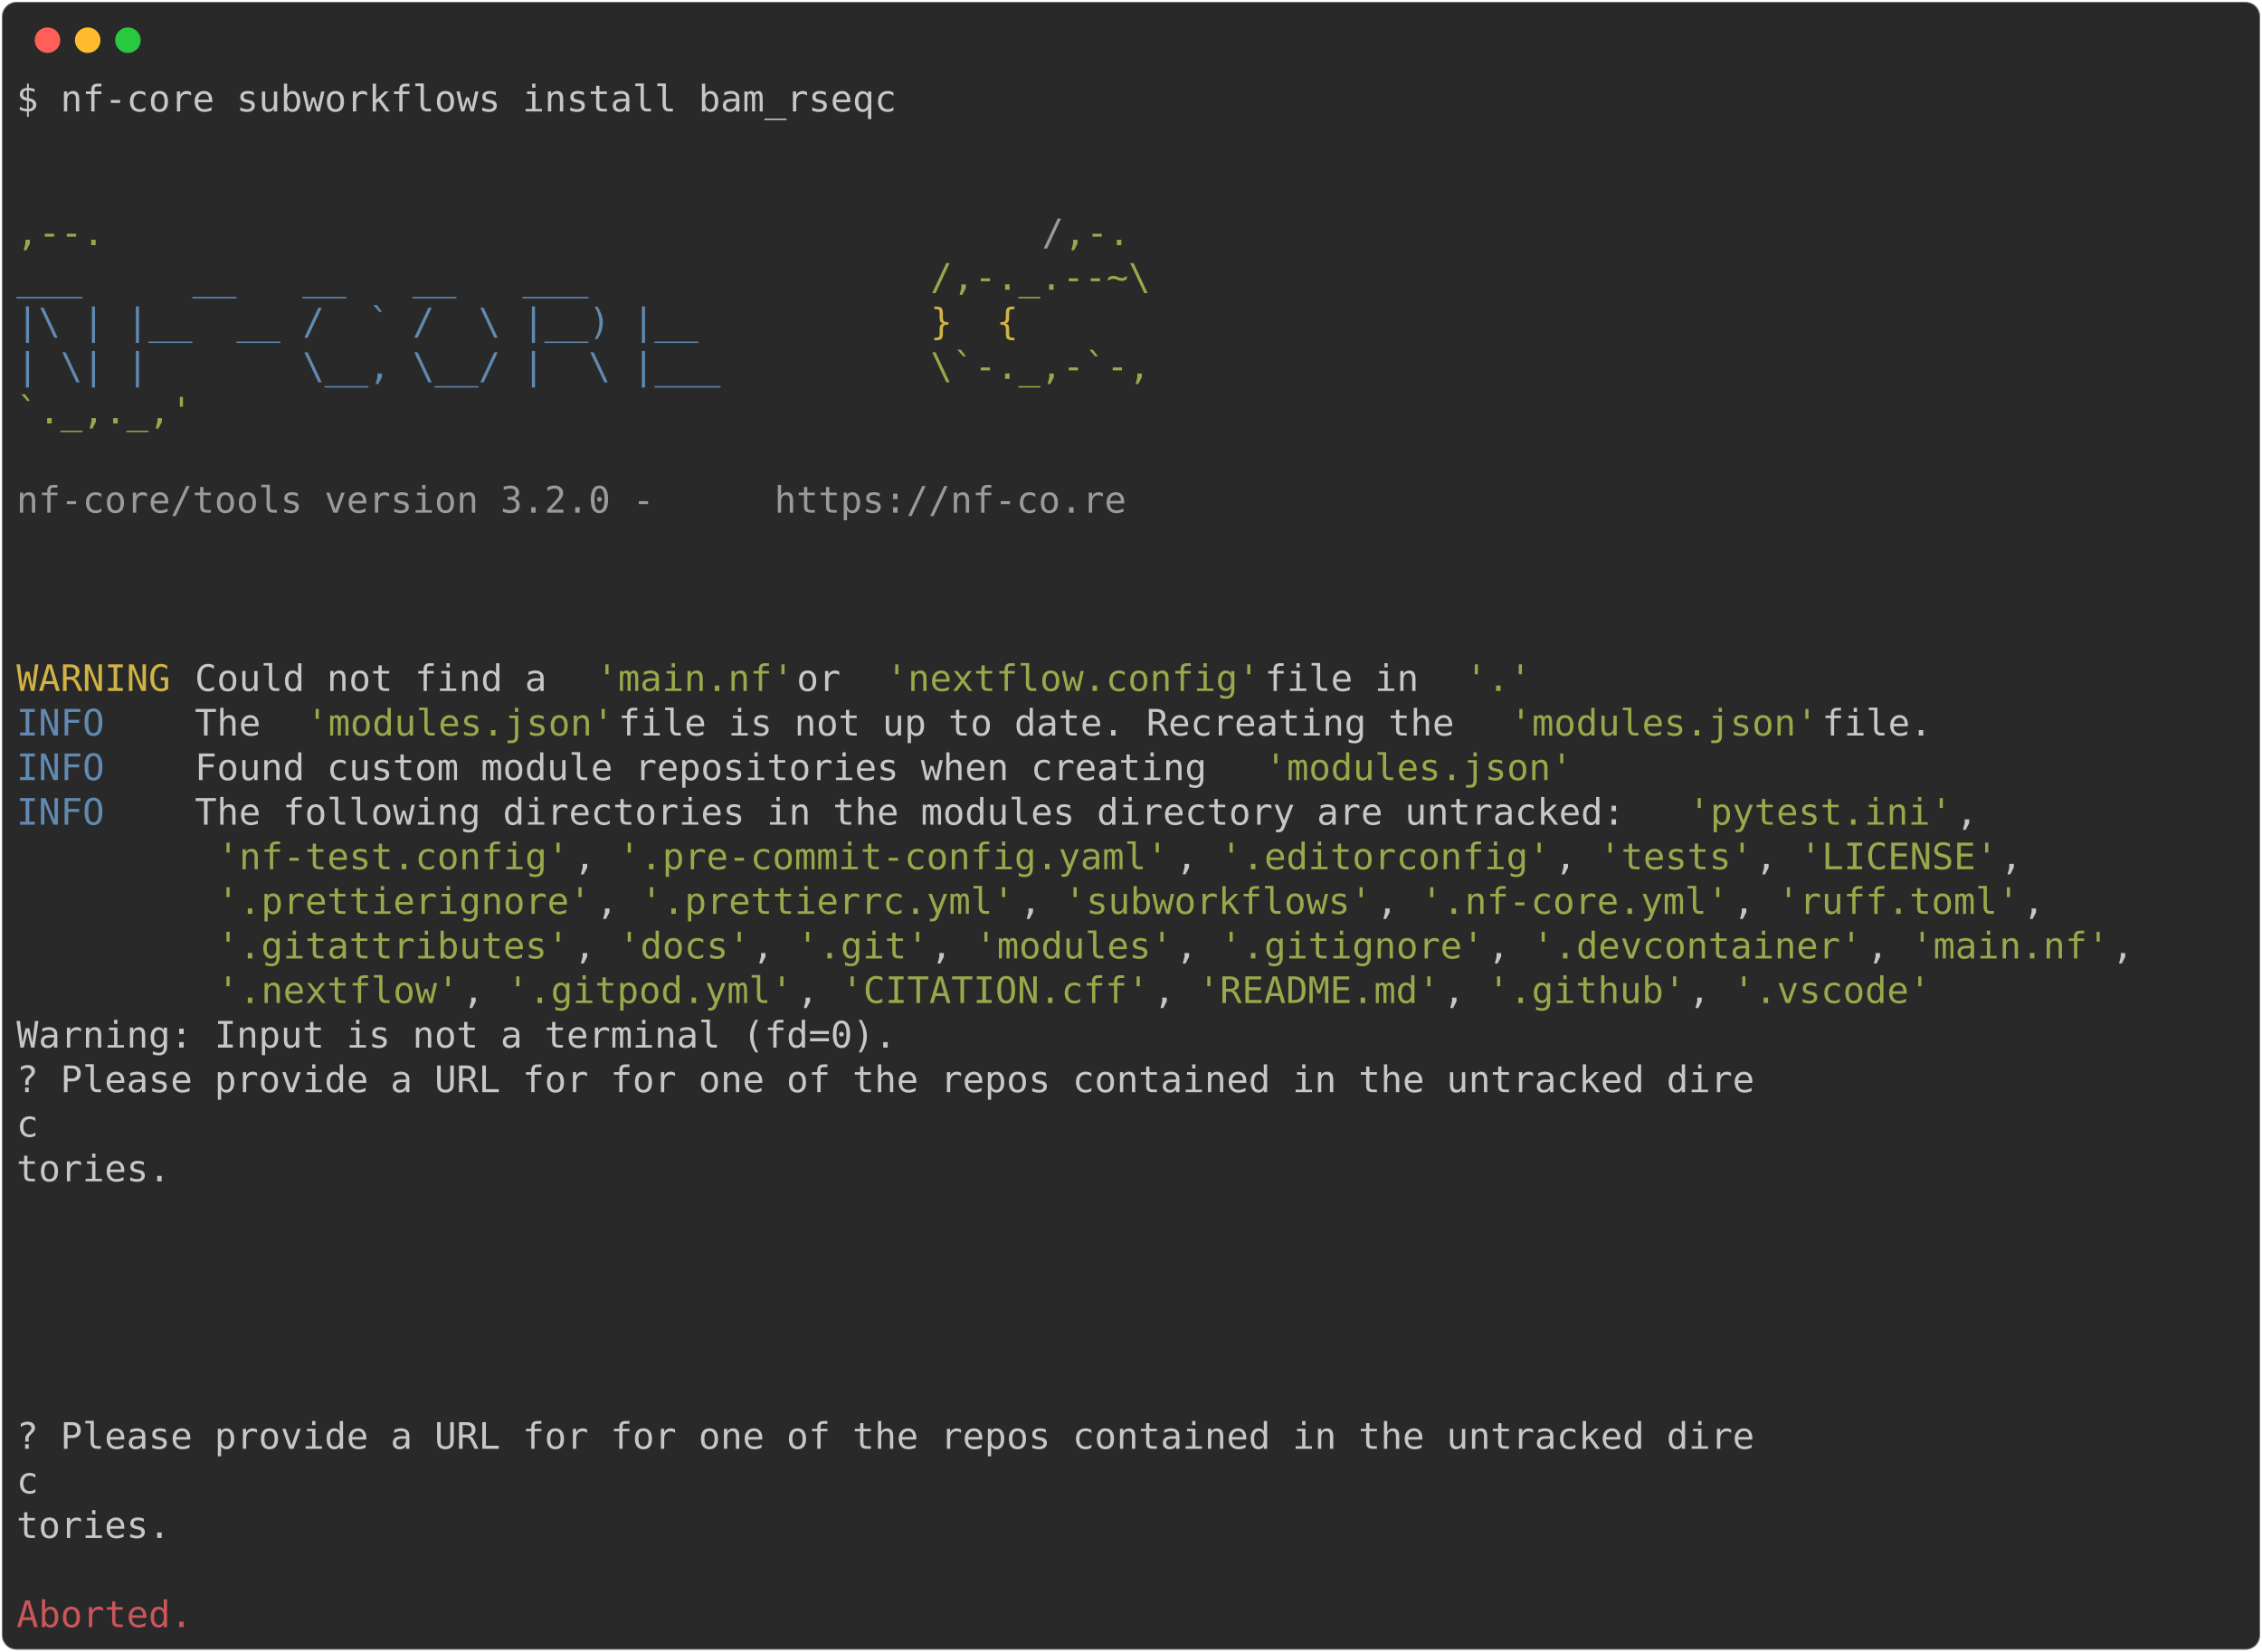
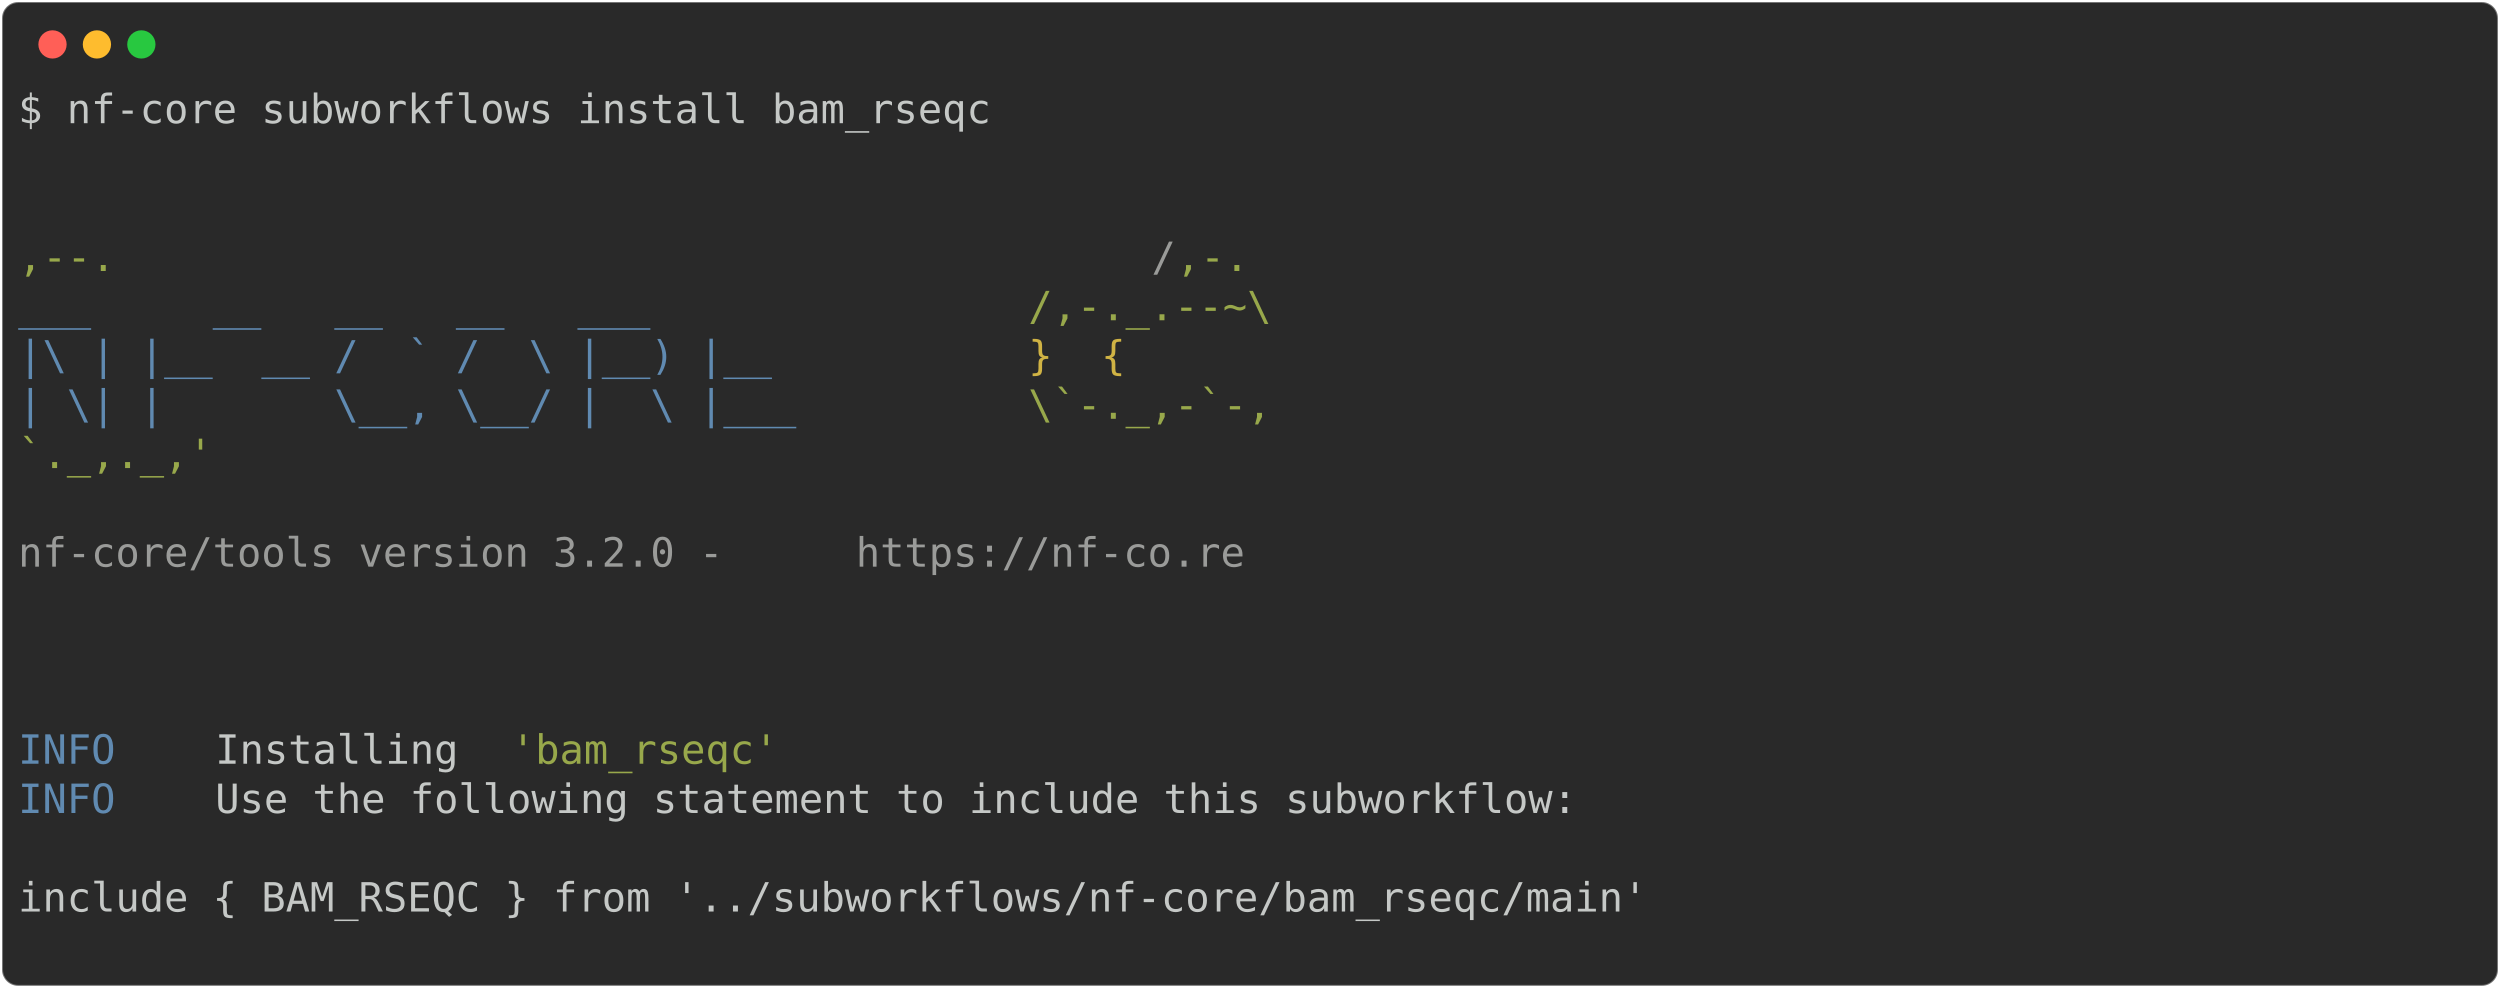
- <svg xmlns="http://www.w3.org/2000/svg" class="rich-terminal" viewBox="0 0 1238 904.0">
+ <svg xmlns="http://www.w3.org/2000/svg" class="rich-terminal" viewBox="0 0 1238 489.2">
  <style>

    @font-face {
        font-family: "Fira Code";
        src: local("FiraCode-Regular"),
                url("https://cdnjs.cloudflare.com/ajax/libs/firacode/6.2.0/woff2/FiraCode-Regular.woff2") format("woff2"),
                url("https://cdnjs.cloudflare.com/ajax/libs/firacode/6.2.0/woff/FiraCode-Regular.woff") format("woff");
        font-style: normal;
        font-weight: 400;
    }
    @font-face {
        font-family: "Fira Code";
        src: local("FiraCode-Bold"),
                url("https://cdnjs.cloudflare.com/ajax/libs/firacode/6.2.0/woff2/FiraCode-Bold.woff2") format("woff2"),
                url("https://cdnjs.cloudflare.com/ajax/libs/firacode/6.2.0/woff/FiraCode-Bold.woff") format("woff");
        font-style: bold;
        font-weight: 700;
    }

-     .terminal-1542173793-matrix {
+     .terminal-2783878544-matrix {
        font-family: Fira Code, monospace;
        font-size: 20px;
        line-height: 24.4px;
        font-variant-east-asian: full-width;
    }

-     .terminal-1542173793-title {
+     .terminal-2783878544-title {
        font-size: 18px;
        font-weight: bold;
        font-family: arial;
    }

-     .terminal-1542173793-r1 { fill: #c5c8c6 }
- .terminal-1542173793-r2 { fill: #98a84b }
- .terminal-1542173793-r3 { fill: #9a9b99 }
- .terminal-1542173793-r4 { fill: #608ab1 }
- .terminal-1542173793-r5 { fill: #d0b344 }
- .terminal-1542173793-r6 { fill: #cc555a }
+     .terminal-2783878544-r1 { fill: #c5c8c6 }
+ .terminal-2783878544-r2 { fill: #98a84b }
+ .terminal-2783878544-r3 { fill: #9a9b99 }
+ .terminal-2783878544-r4 { fill: #608ab1 }
+ .terminal-2783878544-r5 { fill: #d0b344 }
    </style>
  <defs>
-     <clipPath id="terminal-1542173793-clip-terminal">
-       <rect x="0" y="0" width="1219.0" height="853.0" />
+     <clipPath id="terminal-2783878544-clip-terminal">
+       <rect x="0" y="0" width="1219.0" height="438.2" />
    </clipPath>
-     <clipPath id="terminal-1542173793-line-0">
+     <clipPath id="terminal-2783878544-line-0">
      <rect x="0" y="1.5" width="1220" height="24.65" />
    </clipPath>
-     <clipPath id="terminal-1542173793-line-1">
+     <clipPath id="terminal-2783878544-line-1">
      <rect x="0" y="25.9" width="1220" height="24.65" />
    </clipPath>
-     <clipPath id="terminal-1542173793-line-2">
+     <clipPath id="terminal-2783878544-line-2">
      <rect x="0" y="50.3" width="1220" height="24.65" />
    </clipPath>
-     <clipPath id="terminal-1542173793-line-3">
+     <clipPath id="terminal-2783878544-line-3">
      <rect x="0" y="74.7" width="1220" height="24.65" />
    </clipPath>
-     <clipPath id="terminal-1542173793-line-4">
+     <clipPath id="terminal-2783878544-line-4">
      <rect x="0" y="99.1" width="1220" height="24.65" />
    </clipPath>
-     <clipPath id="terminal-1542173793-line-5">
+     <clipPath id="terminal-2783878544-line-5">
      <rect x="0" y="123.5" width="1220" height="24.65" />
    </clipPath>
-     <clipPath id="terminal-1542173793-line-6">
+     <clipPath id="terminal-2783878544-line-6">
      <rect x="0" y="147.9" width="1220" height="24.65" />
    </clipPath>
-     <clipPath id="terminal-1542173793-line-7">
+     <clipPath id="terminal-2783878544-line-7">
      <rect x="0" y="172.3" width="1220" height="24.65" />
    </clipPath>
-     <clipPath id="terminal-1542173793-line-8">
+     <clipPath id="terminal-2783878544-line-8">
      <rect x="0" y="196.7" width="1220" height="24.65" />
    </clipPath>
-     <clipPath id="terminal-1542173793-line-9">
+     <clipPath id="terminal-2783878544-line-9">
      <rect x="0" y="221.1" width="1220" height="24.65" />
    </clipPath>
-     <clipPath id="terminal-1542173793-line-10">
+     <clipPath id="terminal-2783878544-line-10">
      <rect x="0" y="245.5" width="1220" height="24.65" />
    </clipPath>
-     <clipPath id="terminal-1542173793-line-11">
+     <clipPath id="terminal-2783878544-line-11">
      <rect x="0" y="269.9" width="1220" height="24.65" />
    </clipPath>
-     <clipPath id="terminal-1542173793-line-12">
+     <clipPath id="terminal-2783878544-line-12">
      <rect x="0" y="294.3" width="1220" height="24.65" />
    </clipPath>
-     <clipPath id="terminal-1542173793-line-13">
+     <clipPath id="terminal-2783878544-line-13">
      <rect x="0" y="318.7" width="1220" height="24.65" />
    </clipPath>
-     <clipPath id="terminal-1542173793-line-14">
+     <clipPath id="terminal-2783878544-line-14">
      <rect x="0" y="343.1" width="1220" height="24.65" />
    </clipPath>
-     <clipPath id="terminal-1542173793-line-15">
+     <clipPath id="terminal-2783878544-line-15">
      <rect x="0" y="367.5" width="1220" height="24.65" />
    </clipPath>
-     <clipPath id="terminal-1542173793-line-16">
+     <clipPath id="terminal-2783878544-line-16">
      <rect x="0" y="391.9" width="1220" height="24.65" />
    </clipPath>
-     <clipPath id="terminal-1542173793-line-17">
-       <rect x="0" y="416.3" width="1220" height="24.65" />
-     </clipPath>
-     <clipPath id="terminal-1542173793-line-18">
-       <rect x="0" y="440.7" width="1220" height="24.65" />
-     </clipPath>
-     <clipPath id="terminal-1542173793-line-19">
-       <rect x="0" y="465.1" width="1220" height="24.65" />
-     </clipPath>
-     <clipPath id="terminal-1542173793-line-20">
-       <rect x="0" y="489.5" width="1220" height="24.65" />
-     </clipPath>
-     <clipPath id="terminal-1542173793-line-21">
-       <rect x="0" y="513.9" width="1220" height="24.65" />
-     </clipPath>
-     <clipPath id="terminal-1542173793-line-22">
-       <rect x="0" y="538.3" width="1220" height="24.65" />
-     </clipPath>
-     <clipPath id="terminal-1542173793-line-23">
-       <rect x="0" y="562.7" width="1220" height="24.65" />
-     </clipPath>
-     <clipPath id="terminal-1542173793-line-24">
-       <rect x="0" y="587.1" width="1220" height="24.65" />
-     </clipPath>
-     <clipPath id="terminal-1542173793-line-25">
-       <rect x="0" y="611.5" width="1220" height="24.65" />
-     </clipPath>
-     <clipPath id="terminal-1542173793-line-26">
-       <rect x="0" y="635.9" width="1220" height="24.65" />
-     </clipPath>
-     <clipPath id="terminal-1542173793-line-27">
-       <rect x="0" y="660.3" width="1220" height="24.65" />
-     </clipPath>
-     <clipPath id="terminal-1542173793-line-28">
-       <rect x="0" y="684.7" width="1220" height="24.65" />
-     </clipPath>
-     <clipPath id="terminal-1542173793-line-29">
-       <rect x="0" y="709.1" width="1220" height="24.65" />
-     </clipPath>
-     <clipPath id="terminal-1542173793-line-30">
-       <rect x="0" y="733.5" width="1220" height="24.65" />
-     </clipPath>
-     <clipPath id="terminal-1542173793-line-31">
-       <rect x="0" y="757.9" width="1220" height="24.65" />
-     </clipPath>
-     <clipPath id="terminal-1542173793-line-32">
-       <rect x="0" y="782.3" width="1220" height="24.65" />
-     </clipPath>
-     <clipPath id="terminal-1542173793-line-33">
-       <rect x="0" y="806.7" width="1220" height="24.65" />
-     </clipPath>
  </defs>
-   <rect fill="#292929" stroke="rgba(255,255,255,0.35)" stroke-width="1" x="1" y="1" width="1236" height="902" rx="8" />
+   <rect fill="#292929" stroke="rgba(255,255,255,0.35)" stroke-width="1" x="1" y="1" width="1236" height="487.2" rx="8" />
  <g transform="translate(26,22)">
    <circle cx="0" cy="0" r="7" fill="#ff5f57" />
    <circle cx="22" cy="0" r="7" fill="#febc2e" />
    <circle cx="44" cy="0" r="7" fill="#28c840" />
  </g>
-   <g transform="translate(9, 41)" clip-path="url(#terminal-1542173793-clip-terminal)">
-     <g class="terminal-1542173793-matrix">
-       <text class="terminal-1542173793-r1" x="0" y="20" textLength="488" clip-path="url(#terminal-1542173793-line-0)">$ nf-core subworkflows install bam_rseqc</text>
-       <text class="terminal-1542173793-r1" x="1220" y="20" textLength="12.2" clip-path="url(#terminal-1542173793-line-0)">
+   <g transform="translate(9, 41)" clip-path="url(#terminal-2783878544-clip-terminal)">
+     <g class="terminal-2783878544-matrix">
+       <text class="terminal-2783878544-r1" x="0" y="20" textLength="488" clip-path="url(#terminal-2783878544-line-0)">$ nf-core subworkflows install bam_rseqc</text>
+       <text class="terminal-2783878544-r1" x="1220" y="20" textLength="12.2" clip-path="url(#terminal-2783878544-line-0)">
</text>
-       <text class="terminal-1542173793-r1" x="1220" y="44.4" textLength="12.2" clip-path="url(#terminal-1542173793-line-1)">
+       <text class="terminal-2783878544-r1" x="1220" y="44.4" textLength="12.2" clip-path="url(#terminal-2783878544-line-1)">
</text>
-       <text class="terminal-1542173793-r1" x="1220" y="68.8" textLength="12.2" clip-path="url(#terminal-1542173793-line-2)">
+       <text class="terminal-2783878544-r1" x="1220" y="68.8" textLength="12.2" clip-path="url(#terminal-2783878544-line-2)">
</text>
-       <text class="terminal-1542173793-r2" x="0" y="93.2" textLength="561.2" clip-path="url(#terminal-1542173793-line-3)">                                          ,--.</text>
-       <text class="terminal-1542173793-r3" x="561.2" y="93.2" textLength="12.2" clip-path="url(#terminal-1542173793-line-3)">/</text>
-       <text class="terminal-1542173793-r2" x="573.4" y="93.2" textLength="36.6" clip-path="url(#terminal-1542173793-line-3)">,-.</text>
-       <text class="terminal-1542173793-r1" x="1220" y="93.2" textLength="12.2" clip-path="url(#terminal-1542173793-line-3)">
+       <text class="terminal-2783878544-r2" x="0" y="93.2" textLength="561.2" clip-path="url(#terminal-2783878544-line-3)">                                          ,--.</text>
+       <text class="terminal-2783878544-r3" x="561.2" y="93.2" textLength="12.2" clip-path="url(#terminal-2783878544-line-3)">/</text>
+       <text class="terminal-2783878544-r2" x="573.4" y="93.2" textLength="36.6" clip-path="url(#terminal-2783878544-line-3)">,-.</text>
+       <text class="terminal-2783878544-r1" x="1220" y="93.2" textLength="12.2" clip-path="url(#terminal-2783878544-line-3)">
</text>
-       <text class="terminal-1542173793-r4" x="0" y="117.6" textLength="500.2" clip-path="url(#terminal-1542173793-line-4)">          ___     __   __   __   ___     </text>
-       <text class="terminal-1542173793-r2" x="500.2" y="117.6" textLength="134.2" clip-path="url(#terminal-1542173793-line-4)">/,-._.--~\ </text>
-       <text class="terminal-1542173793-r1" x="1220" y="117.6" textLength="12.2" clip-path="url(#terminal-1542173793-line-4)">
+       <text class="terminal-2783878544-r4" x="0" y="117.6" textLength="500.2" clip-path="url(#terminal-2783878544-line-4)">          ___     __   __   __   ___     </text>
+       <text class="terminal-2783878544-r2" x="500.2" y="117.6" textLength="134.2" clip-path="url(#terminal-2783878544-line-4)">/,-._.--~\ </text>
+       <text class="terminal-2783878544-r1" x="1220" y="117.6" textLength="12.2" clip-path="url(#terminal-2783878544-line-4)">
</text>
-       <text class="terminal-1542173793-r4" x="0" y="142" textLength="500.2" clip-path="url(#terminal-1542173793-line-5)">    |\ | |__  __ /  ` /  \ |__) |__      </text>
-       <text class="terminal-1542173793-r5" x="500.2" y="142" textLength="85.4" clip-path="url(#terminal-1542173793-line-5)">   }  {</text>
-       <text class="terminal-1542173793-r1" x="1220" y="142" textLength="12.2" clip-path="url(#terminal-1542173793-line-5)">
+       <text class="terminal-2783878544-r4" x="0" y="142" textLength="500.2" clip-path="url(#terminal-2783878544-line-5)">    |\ | |__  __ /  ` /  \ |__) |__      </text>
+       <text class="terminal-2783878544-r5" x="500.2" y="142" textLength="85.4" clip-path="url(#terminal-2783878544-line-5)">   }  {</text>
+       <text class="terminal-2783878544-r1" x="1220" y="142" textLength="12.2" clip-path="url(#terminal-2783878544-line-5)">
</text>
-       <text class="terminal-1542173793-r4" x="0" y="166.4" textLength="500.2" clip-path="url(#terminal-1542173793-line-6)">    | \| |       \__, \__/ |  \ |___     </text>
-       <text class="terminal-1542173793-r2" x="500.2" y="166.4" textLength="122" clip-path="url(#terminal-1542173793-line-6)">\`-._,-`-,</text>
-       <text class="terminal-1542173793-r1" x="1220" y="166.4" textLength="12.2" clip-path="url(#terminal-1542173793-line-6)">
+       <text class="terminal-2783878544-r4" x="0" y="166.4" textLength="500.2" clip-path="url(#terminal-2783878544-line-6)">    | \| |       \__, \__/ |  \ |___     </text>
+       <text class="terminal-2783878544-r2" x="500.2" y="166.4" textLength="122" clip-path="url(#terminal-2783878544-line-6)">\`-._,-`-,</text>
+       <text class="terminal-2783878544-r1" x="1220" y="166.4" textLength="12.2" clip-path="url(#terminal-2783878544-line-6)">
</text>
-       <text class="terminal-1542173793-r2" x="0" y="190.8" textLength="610" clip-path="url(#terminal-1542173793-line-7)">                                          `._,._,'</text>
-       <text class="terminal-1542173793-r1" x="1220" y="190.8" textLength="12.2" clip-path="url(#terminal-1542173793-line-7)">
+       <text class="terminal-2783878544-r2" x="0" y="190.8" textLength="610" clip-path="url(#terminal-2783878544-line-7)">                                          `._,._,'</text>
+       <text class="terminal-2783878544-r1" x="1220" y="190.8" textLength="12.2" clip-path="url(#terminal-2783878544-line-7)">
</text>
-       <text class="terminal-1542173793-r1" x="1220" y="215.2" textLength="12.2" clip-path="url(#terminal-1542173793-line-8)">
+       <text class="terminal-2783878544-r1" x="1220" y="215.2" textLength="12.2" clip-path="url(#terminal-2783878544-line-8)">
</text>
-       <text class="terminal-1542173793-r3" x="0" y="239.6" textLength="414.8" clip-path="url(#terminal-1542173793-line-9)">    nf-core/tools version 3.2.0 - </text>
-       <text class="terminal-1542173793-r3" x="414.8" y="239.6" textLength="195.2" clip-path="url(#terminal-1542173793-line-9)">https://nf-co.re</text>
-       <text class="terminal-1542173793-r1" x="1220" y="239.6" textLength="12.2" clip-path="url(#terminal-1542173793-line-9)">
+       <text class="terminal-2783878544-r3" x="0" y="239.6" textLength="414.8" clip-path="url(#terminal-2783878544-line-9)">    nf-core/tools version 3.2.0 - </text>
+       <text class="terminal-2783878544-r3" x="414.8" y="239.6" textLength="195.2" clip-path="url(#terminal-2783878544-line-9)">https://nf-co.re</text>
+       <text class="terminal-2783878544-r1" x="1220" y="239.6" textLength="12.2" clip-path="url(#terminal-2783878544-line-9)">
</text>
-       <text class="terminal-1542173793-r1" x="1220" y="264" textLength="12.2" clip-path="url(#terminal-1542173793-line-10)">
+       <text class="terminal-2783878544-r1" x="1220" y="264" textLength="12.2" clip-path="url(#terminal-2783878544-line-10)">
</text>
-       <text class="terminal-1542173793-r1" x="1220" y="288.4" textLength="12.2" clip-path="url(#terminal-1542173793-line-11)">
+       <text class="terminal-2783878544-r1" x="1220" y="288.4" textLength="12.2" clip-path="url(#terminal-2783878544-line-11)">
</text>
-       <text class="terminal-1542173793-r1" x="1220" y="312.8" textLength="12.2" clip-path="url(#terminal-1542173793-line-12)">
+       <text class="terminal-2783878544-r1" x="1220" y="312.8" textLength="12.2" clip-path="url(#terminal-2783878544-line-12)">
</text>
-       <text class="terminal-1542173793-r5" x="0" y="337.2" textLength="97.6" clip-path="url(#terminal-1542173793-line-13)">WARNING </text>
-       <text class="terminal-1542173793-r1" x="97.6" y="337.2" textLength="219.6" clip-path="url(#terminal-1542173793-line-13)"> Could not find a </text>
-       <text class="terminal-1542173793-r2" x="317.2" y="337.2" textLength="109.8" clip-path="url(#terminal-1542173793-line-13)">'main.nf'</text>
-       <text class="terminal-1542173793-r1" x="427" y="337.2" textLength="48.8" clip-path="url(#terminal-1542173793-line-13)"> or </text>
-       <text class="terminal-1542173793-r2" x="475.8" y="337.2" textLength="207.4" clip-path="url(#terminal-1542173793-line-13)">'nextflow.config'</text>
-       <text class="terminal-1542173793-r1" x="683.2" y="337.2" textLength="109.8" clip-path="url(#terminal-1542173793-line-13)"> file in </text>
-       <text class="terminal-1542173793-r2" x="793" y="337.2" textLength="36.6" clip-path="url(#terminal-1542173793-line-13)">'.'</text>
-       <text class="terminal-1542173793-r1" x="1220" y="337.2" textLength="12.2" clip-path="url(#terminal-1542173793-line-13)">
+       <text class="terminal-2783878544-r4" x="0" y="337.2" textLength="97.6" clip-path="url(#terminal-2783878544-line-13)">INFO    </text>
+       <text class="terminal-2783878544-r1" x="97.6" y="337.2" textLength="146.4" clip-path="url(#terminal-2783878544-line-13)"> Installing </text>
+       <text class="terminal-2783878544-r2" x="244" y="337.2" textLength="134.2" clip-path="url(#terminal-2783878544-line-13)">'bam_rseqc'</text>
+       <text class="terminal-2783878544-r1" x="1220" y="337.2" textLength="12.2" clip-path="url(#terminal-2783878544-line-13)">
</text>
-       <text class="terminal-1542173793-r4" x="0" y="361.6" textLength="97.6" clip-path="url(#terminal-1542173793-line-14)">INFO    </text>
-       <text class="terminal-1542173793-r1" x="97.6" y="361.6" textLength="61" clip-path="url(#terminal-1542173793-line-14)"> The </text>
-       <text class="terminal-1542173793-r2" x="158.6" y="361.6" textLength="170.8" clip-path="url(#terminal-1542173793-line-14)">'modules.json'</text>
-       <text class="terminal-1542173793-r1" x="329.4" y="361.6" textLength="488" clip-path="url(#terminal-1542173793-line-14)"> file is not up to date. Recreating the </text>
-       <text class="terminal-1542173793-r2" x="817.4" y="361.6" textLength="170.8" clip-path="url(#terminal-1542173793-line-14)">'modules.json'</text>
-       <text class="terminal-1542173793-r1" x="988.2" y="361.6" textLength="231.8" clip-path="url(#terminal-1542173793-line-14)"> file.             </text>
-       <text class="terminal-1542173793-r1" x="1220" y="361.6" textLength="12.2" clip-path="url(#terminal-1542173793-line-14)">
+       <text class="terminal-2783878544-r4" x="0" y="361.6" textLength="97.6" clip-path="url(#terminal-2783878544-line-14)">INFO    </text>
+       <text class="terminal-2783878544-r1" x="97.6" y="361.6" textLength="1122.4" clip-path="url(#terminal-2783878544-line-14)"> Use the following statement to include this subworkflow:                                   </text>
+       <text class="terminal-2783878544-r1" x="1220" y="361.6" textLength="12.2" clip-path="url(#terminal-2783878544-line-14)">
</text>
-       <text class="terminal-1542173793-r4" x="0" y="386" textLength="97.6" clip-path="url(#terminal-1542173793-line-15)">INFO    </text>
-       <text class="terminal-1542173793-r1" x="97.6" y="386" textLength="585.6" clip-path="url(#terminal-1542173793-line-15)"> Found custom module repositories when creating </text>
-       <text class="terminal-1542173793-r2" x="683.2" y="386" textLength="170.8" clip-path="url(#terminal-1542173793-line-15)">'modules.json'</text>
-       <text class="terminal-1542173793-r1" x="1220" y="386" textLength="12.2" clip-path="url(#terminal-1542173793-line-15)">
+       <text class="terminal-2783878544-r1" x="1220" y="386" textLength="12.2" clip-path="url(#terminal-2783878544-line-15)">
</text>
-       <text class="terminal-1542173793-r4" x="0" y="410.4" textLength="97.6" clip-path="url(#terminal-1542173793-line-16)">INFO    </text>
-       <text class="terminal-1542173793-r1" x="97.6" y="410.4" textLength="817.4" clip-path="url(#terminal-1542173793-line-16)"> The following directories in the modules directory are untracked: </text>
-       <text class="terminal-1542173793-r2" x="915" y="410.4" textLength="146.4" clip-path="url(#terminal-1542173793-line-16)">'pytest.ini'</text>
-       <text class="terminal-1542173793-r1" x="1061.4" y="410.4" textLength="158.6" clip-path="url(#terminal-1542173793-line-16)">,            </text>
-       <text class="terminal-1542173793-r1" x="1220" y="410.4" textLength="12.2" clip-path="url(#terminal-1542173793-line-16)">
+       <text class="terminal-2783878544-r1" x="0" y="410.4" textLength="1220" clip-path="url(#terminal-2783878544-line-16)"> include { BAM_RSEQC } from '../subworkflows/nf-core/bam_rseqc/main'                                </text>
+       <text class="terminal-2783878544-r1" x="1220" y="410.4" textLength="12.2" clip-path="url(#terminal-2783878544-line-16)">
</text>
-       <text class="terminal-1542173793-r2" x="109.8" y="434.8" textLength="195.2" clip-path="url(#terminal-1542173793-line-17)">'nf-test.config'</text>
-       <text class="terminal-1542173793-r1" x="305" y="434.8" textLength="24.4" clip-path="url(#terminal-1542173793-line-17)">, </text>
-       <text class="terminal-1542173793-r2" x="329.4" y="434.8" textLength="305" clip-path="url(#terminal-1542173793-line-17)">'.pre-commit-config.yaml'</text>
-       <text class="terminal-1542173793-r1" x="634.4" y="434.8" textLength="24.4" clip-path="url(#terminal-1542173793-line-17)">, </text>
-       <text class="terminal-1542173793-r2" x="658.8" y="434.8" textLength="183" clip-path="url(#terminal-1542173793-line-17)">'.editorconfig'</text>
-       <text class="terminal-1542173793-r1" x="841.8" y="434.8" textLength="24.4" clip-path="url(#terminal-1542173793-line-17)">, </text>
-       <text class="terminal-1542173793-r2" x="866.2" y="434.8" textLength="85.4" clip-path="url(#terminal-1542173793-line-17)">'tests'</text>
-       <text class="terminal-1542173793-r1" x="951.6" y="434.8" textLength="24.4" clip-path="url(#terminal-1542173793-line-17)">, </text>
-       <text class="terminal-1542173793-r2" x="976" y="434.8" textLength="109.8" clip-path="url(#terminal-1542173793-line-17)">'LICENSE'</text>
-       <text class="terminal-1542173793-r1" x="1085.8" y="434.8" textLength="134.2" clip-path="url(#terminal-1542173793-line-17)">,          </text>
-       <text class="terminal-1542173793-r1" x="1220" y="434.8" textLength="12.2" clip-path="url(#terminal-1542173793-line-17)">
- </text>
-       <text class="terminal-1542173793-r2" x="109.8" y="459.2" textLength="207.4" clip-path="url(#terminal-1542173793-line-18)">'.prettierignore'</text>
-       <text class="terminal-1542173793-r1" x="317.2" y="459.2" textLength="24.4" clip-path="url(#terminal-1542173793-line-18)">, </text>
-       <text class="terminal-1542173793-r2" x="341.6" y="459.2" textLength="207.4" clip-path="url(#terminal-1542173793-line-18)">'.prettierrc.yml'</text>
-       <text class="terminal-1542173793-r1" x="549" y="459.2" textLength="24.4" clip-path="url(#terminal-1542173793-line-18)">, </text>
-       <text class="terminal-1542173793-r2" x="573.4" y="459.2" textLength="170.8" clip-path="url(#terminal-1542173793-line-18)">'subworkflows'</text>
-       <text class="terminal-1542173793-r1" x="744.2" y="459.2" textLength="24.4" clip-path="url(#terminal-1542173793-line-18)">, </text>
-       <text class="terminal-1542173793-r2" x="768.6" y="459.2" textLength="170.8" clip-path="url(#terminal-1542173793-line-18)">'.nf-core.yml'</text>
-       <text class="terminal-1542173793-r1" x="939.4" y="459.2" textLength="24.4" clip-path="url(#terminal-1542173793-line-18)">, </text>
-       <text class="terminal-1542173793-r2" x="963.8" y="459.2" textLength="134.2" clip-path="url(#terminal-1542173793-line-18)">'ruff.toml'</text>
-       <text class="terminal-1542173793-r1" x="1098" y="459.2" textLength="122" clip-path="url(#terminal-1542173793-line-18)">,         </text>
-       <text class="terminal-1542173793-r1" x="1220" y="459.2" textLength="12.2" clip-path="url(#terminal-1542173793-line-18)">
- </text>
-       <text class="terminal-1542173793-r2" x="109.8" y="483.6" textLength="195.2" clip-path="url(#terminal-1542173793-line-19)">'.gitattributes'</text>
-       <text class="terminal-1542173793-r1" x="305" y="483.6" textLength="24.4" clip-path="url(#terminal-1542173793-line-19)">, </text>
-       <text class="terminal-1542173793-r2" x="329.4" y="483.6" textLength="73.2" clip-path="url(#terminal-1542173793-line-19)">'docs'</text>
-       <text class="terminal-1542173793-r1" x="402.6" y="483.6" textLength="24.4" clip-path="url(#terminal-1542173793-line-19)">, </text>
-       <text class="terminal-1542173793-r2" x="427" y="483.6" textLength="73.2" clip-path="url(#terminal-1542173793-line-19)">'.git'</text>
-       <text class="terminal-1542173793-r1" x="500.2" y="483.6" textLength="24.4" clip-path="url(#terminal-1542173793-line-19)">, </text>
-       <text class="terminal-1542173793-r2" x="524.6" y="483.6" textLength="109.8" clip-path="url(#terminal-1542173793-line-19)">'modules'</text>
-       <text class="terminal-1542173793-r1" x="634.4" y="483.6" textLength="24.4" clip-path="url(#terminal-1542173793-line-19)">, </text>
-       <text class="terminal-1542173793-r2" x="658.8" y="483.6" textLength="146.4" clip-path="url(#terminal-1542173793-line-19)">'.gitignore'</text>
-       <text class="terminal-1542173793-r1" x="805.2" y="483.6" textLength="24.4" clip-path="url(#terminal-1542173793-line-19)">, </text>
-       <text class="terminal-1542173793-r2" x="829.6" y="483.6" textLength="183" clip-path="url(#terminal-1542173793-line-19)">'.devcontainer'</text>
-       <text class="terminal-1542173793-r1" x="1012.6" y="483.6" textLength="24.4" clip-path="url(#terminal-1542173793-line-19)">, </text>
-       <text class="terminal-1542173793-r2" x="1037" y="483.6" textLength="109.8" clip-path="url(#terminal-1542173793-line-19)">'main.nf'</text>
-       <text class="terminal-1542173793-r1" x="1146.8" y="483.6" textLength="73.2" clip-path="url(#terminal-1542173793-line-19)">,     </text>
-       <text class="terminal-1542173793-r1" x="1220" y="483.6" textLength="12.2" clip-path="url(#terminal-1542173793-line-19)">
- </text>
-       <text class="terminal-1542173793-r2" x="109.8" y="508" textLength="134.2" clip-path="url(#terminal-1542173793-line-20)">'.nextflow'</text>
-       <text class="terminal-1542173793-r1" x="244" y="508" textLength="24.4" clip-path="url(#terminal-1542173793-line-20)">, </text>
-       <text class="terminal-1542173793-r2" x="268.4" y="508" textLength="158.6" clip-path="url(#terminal-1542173793-line-20)">'.gitpod.yml'</text>
-       <text class="terminal-1542173793-r1" x="427" y="508" textLength="24.4" clip-path="url(#terminal-1542173793-line-20)">, </text>
-       <text class="terminal-1542173793-r2" x="451.4" y="508" textLength="170.8" clip-path="url(#terminal-1542173793-line-20)">'CITATION.cff'</text>
-       <text class="terminal-1542173793-r1" x="622.2" y="508" textLength="24.4" clip-path="url(#terminal-1542173793-line-20)">, </text>
-       <text class="terminal-1542173793-r2" x="646.6" y="508" textLength="134.2" clip-path="url(#terminal-1542173793-line-20)">'README.md'</text>
-       <text class="terminal-1542173793-r1" x="780.8" y="508" textLength="24.4" clip-path="url(#terminal-1542173793-line-20)">, </text>
-       <text class="terminal-1542173793-r2" x="805.2" y="508" textLength="109.8" clip-path="url(#terminal-1542173793-line-20)">'.github'</text>
-       <text class="terminal-1542173793-r1" x="915" y="508" textLength="24.4" clip-path="url(#terminal-1542173793-line-20)">, </text>
-       <text class="terminal-1542173793-r2" x="939.4" y="508" textLength="109.8" clip-path="url(#terminal-1542173793-line-20)">'.vscode'</text>
-       <text class="terminal-1542173793-r1" x="1220" y="508" textLength="12.2" clip-path="url(#terminal-1542173793-line-20)">
- </text>
-       <text class="terminal-1542173793-r1" x="0" y="532.4" textLength="488" clip-path="url(#terminal-1542173793-line-21)">Warning: Input is not a terminal (fd=0).</text>
-       <text class="terminal-1542173793-r1" x="1220" y="532.4" textLength="12.2" clip-path="url(#terminal-1542173793-line-21)">
- </text>
-       <text class="terminal-1542173793-r1" x="0" y="556.8" textLength="963.8" clip-path="url(#terminal-1542173793-line-22)">? Please provide a URL for for one of the repos contained in the untracked dire</text>
-       <text class="terminal-1542173793-r1" x="1220" y="556.8" textLength="12.2" clip-path="url(#terminal-1542173793-line-22)">
- </text>
-       <text class="terminal-1542173793-r1" x="0" y="581.2" textLength="976" clip-path="url(#terminal-1542173793-line-23)">                                                                               c</text>
-       <text class="terminal-1542173793-r1" x="1220" y="581.2" textLength="12.2" clip-path="url(#terminal-1542173793-line-23)">
- </text>
-       <text class="terminal-1542173793-r1" x="0" y="605.6" textLength="85.4" clip-path="url(#terminal-1542173793-line-24)">tories.</text>
-       <text class="terminal-1542173793-r1" x="1220" y="605.6" textLength="12.2" clip-path="url(#terminal-1542173793-line-24)">
- </text>
-       <text class="terminal-1542173793-r1" x="1220" y="630" textLength="12.2" clip-path="url(#terminal-1542173793-line-25)">
- </text>
-       <text class="terminal-1542173793-r1" x="1220" y="654.4" textLength="12.2" clip-path="url(#terminal-1542173793-line-26)">
- </text>
-       <text class="terminal-1542173793-r1" x="1220" y="678.8" textLength="12.2" clip-path="url(#terminal-1542173793-line-27)">
- </text>
-       <text class="terminal-1542173793-r1" x="1220" y="703.2" textLength="12.2" clip-path="url(#terminal-1542173793-line-28)">
- </text>
-       <text class="terminal-1542173793-r1" x="1220" y="727.6" textLength="12.2" clip-path="url(#terminal-1542173793-line-29)">
- </text>
-       <text class="terminal-1542173793-r1" x="0" y="752" textLength="1073.6" clip-path="url(#terminal-1542173793-line-30)">         ? Please provide a URL for for one of the repos contained in the untracked dire</text>
-       <text class="terminal-1542173793-r1" x="1220" y="752" textLength="12.2" clip-path="url(#terminal-1542173793-line-30)">
- </text>
-       <text class="terminal-1542173793-r1" x="0" y="776.4" textLength="976" clip-path="url(#terminal-1542173793-line-31)">                                                                               c</text>
-       <text class="terminal-1542173793-r1" x="1220" y="776.4" textLength="12.2" clip-path="url(#terminal-1542173793-line-31)">
- </text>
-       <text class="terminal-1542173793-r1" x="0" y="800.8" textLength="85.4" clip-path="url(#terminal-1542173793-line-32)">tories.</text>
-       <text class="terminal-1542173793-r1" x="1220" y="800.8" textLength="12.2" clip-path="url(#terminal-1542173793-line-32)">
- </text>
-       <text class="terminal-1542173793-r1" x="1220" y="825.2" textLength="12.2" clip-path="url(#terminal-1542173793-line-33)">
- </text>
-       <text class="terminal-1542173793-r6" x="0" y="849.6" textLength="97.6" clip-path="url(#terminal-1542173793-line-34)">Aborted.</text>
-       <text class="terminal-1542173793-r1" x="1220" y="849.6" textLength="12.2" clip-path="url(#terminal-1542173793-line-34)">
+       <text class="terminal-2783878544-r1" x="1220" y="434.8" textLength="12.2" clip-path="url(#terminal-2783878544-line-17)">
</text>
    </g>
  </g>
</svg>
